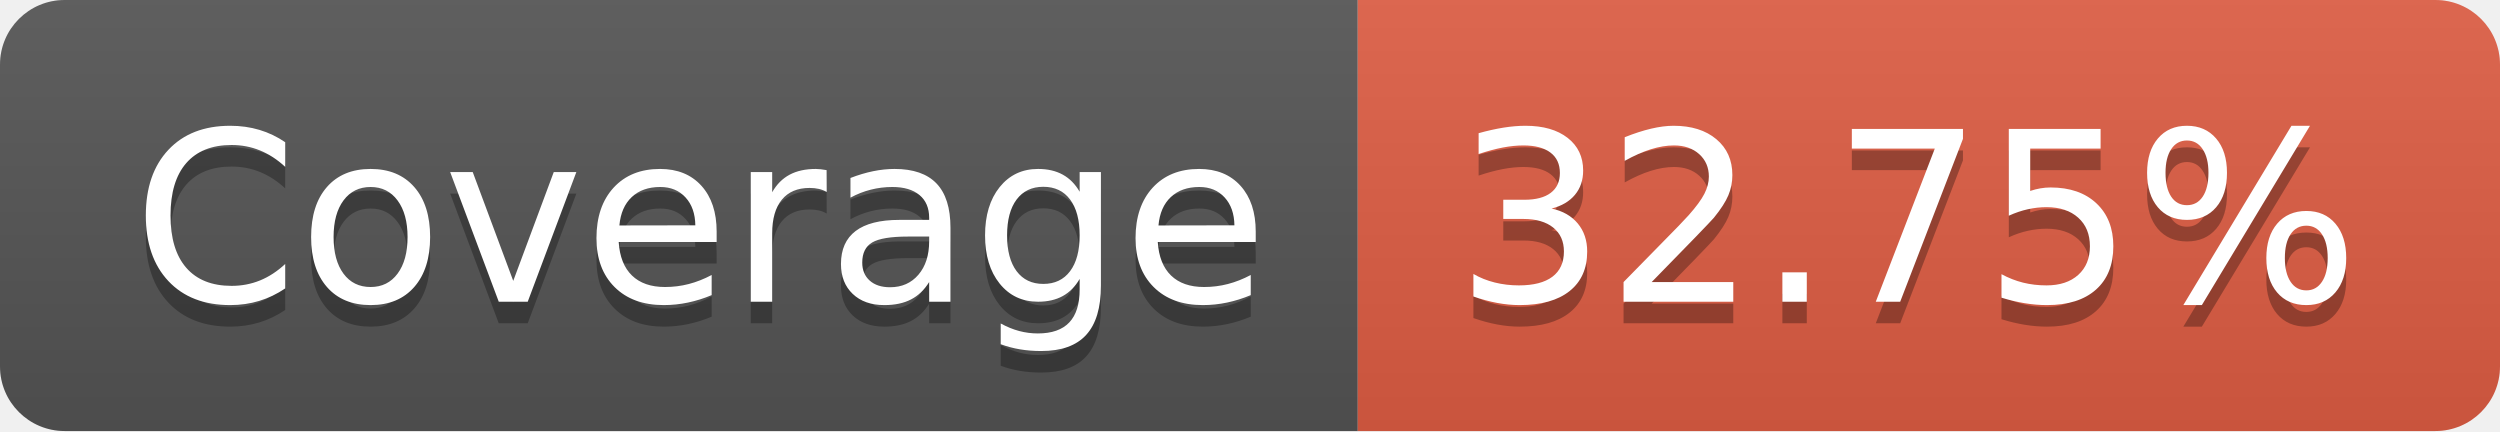
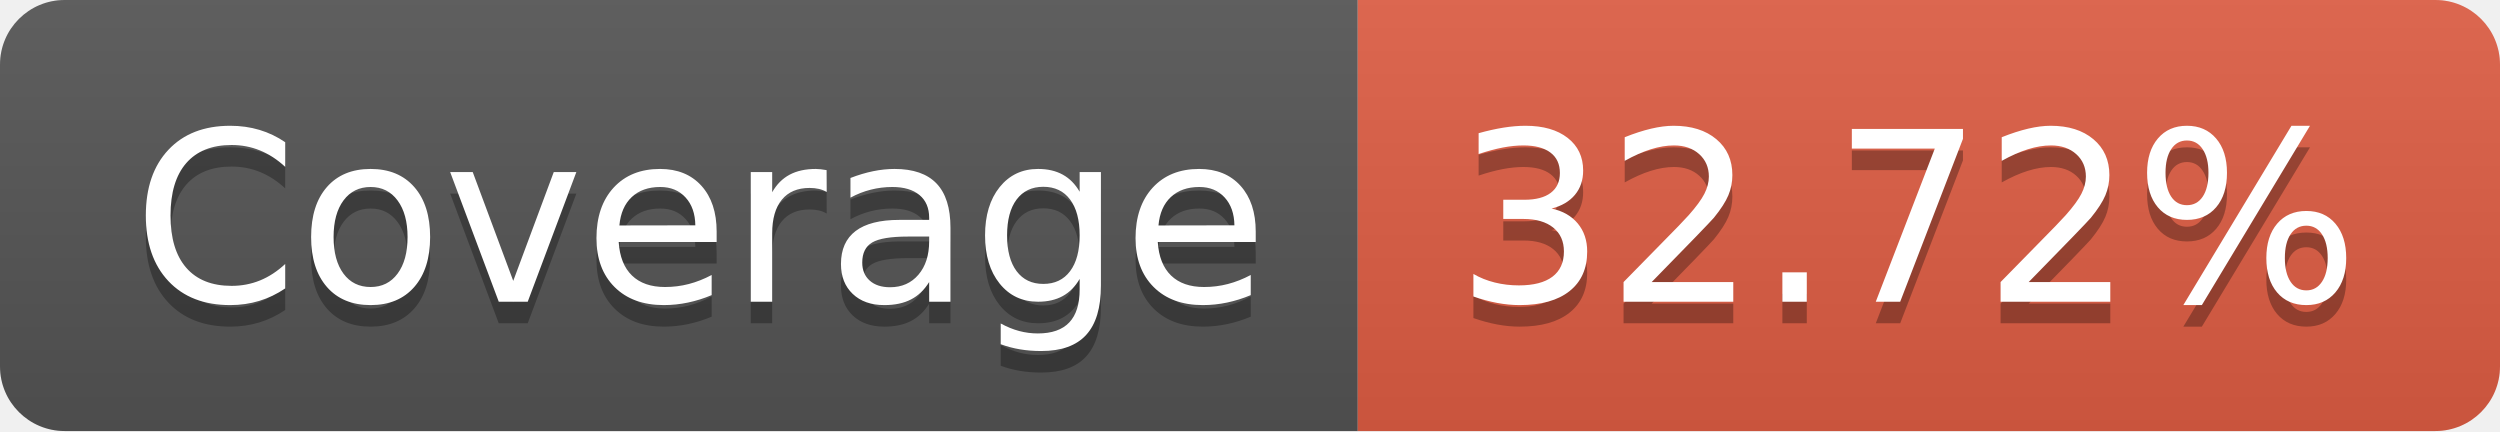
- <svg xmlns="http://www.w3.org/2000/svg" width="116" height="20" role="img" aria-label="Coverage: 32.75%">
+ <svg xmlns="http://www.w3.org/2000/svg" width="116" height="20" role="img" aria-label="Coverage: 32.72%">
  <linearGradient id="s" x2="0" y2="100%">
    <stop offset="0" stop-color="#bbb" stop-opacity=".1" />
    <stop offset="1" stop-opacity=".1" />
  </linearGradient>
  <clipPath id="r">
    <rect width="116" height="20" rx="3" fill="#fff" />
  </clipPath>
  <g clip-path="url(#r)">
    <rect width="63" height="20" fill="#555" />
    <rect x="63" width="53" height="20" fill="#e05d44" />
    <rect width="116" height="20" fill="url(#s)" />
  </g>
  <g fill="#fff" text-anchor="middle" font-family="Verdana,Geneva,DejaVu Sans,sans-serif" text-rendering="geometricPrecision" font-size="110">
    <text aria-hidden="true" x="325" y="150" fill="#010101" fill-opacity=".3" transform="scale(.1)" textLength="530">Coverage</text>
    <text x="325" y="140" transform="scale(.1)" fill="#fff" textLength="530">Coverage</text>
-     <text aria-hidden="true" x="885" y="150" fill="#010101" fill-opacity=".3" transform="scale(.1)" textLength="430">32.75%</text>
-     <text x="885" y="140" transform="scale(.1)" fill="#fff" textLength="430">32.75%</text>
+     <text aria-hidden="true" x="885" y="150" fill="#010101" fill-opacity=".3" transform="scale(.1)" textLength="430">32.72%</text>
+     <text x="885" y="140" transform="scale(.1)" fill="#fff" textLength="430">32.72%</text>
  </g>
</svg>
